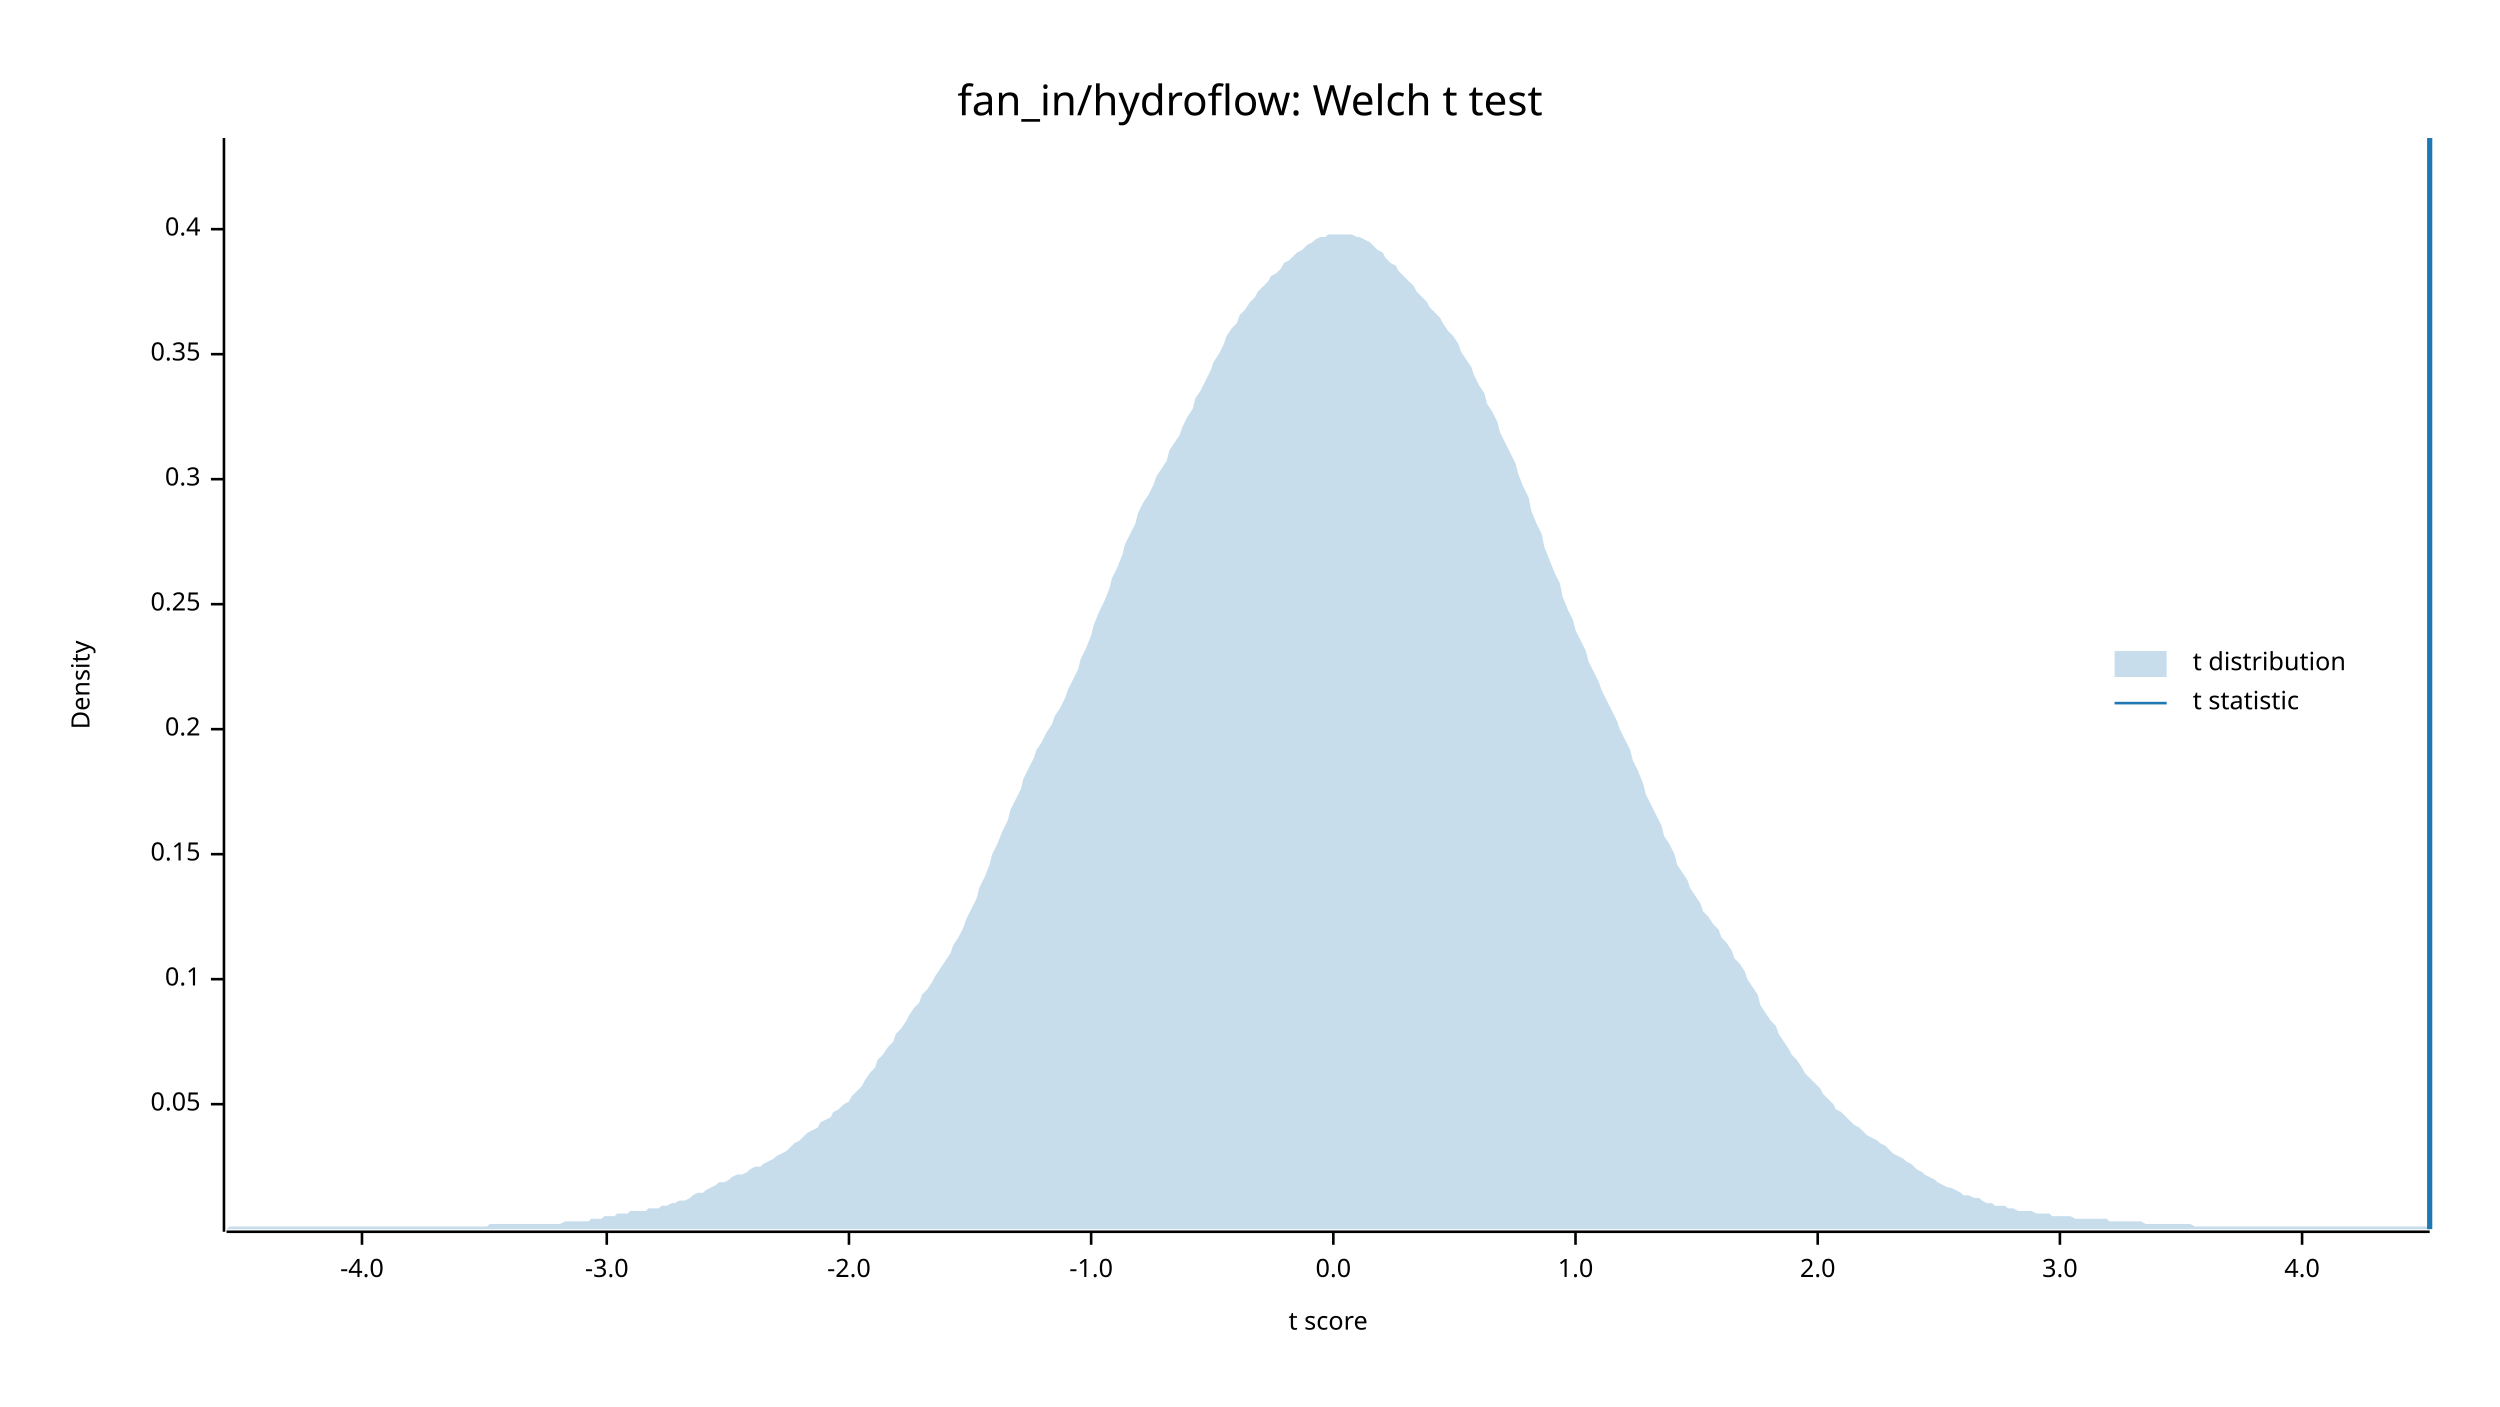
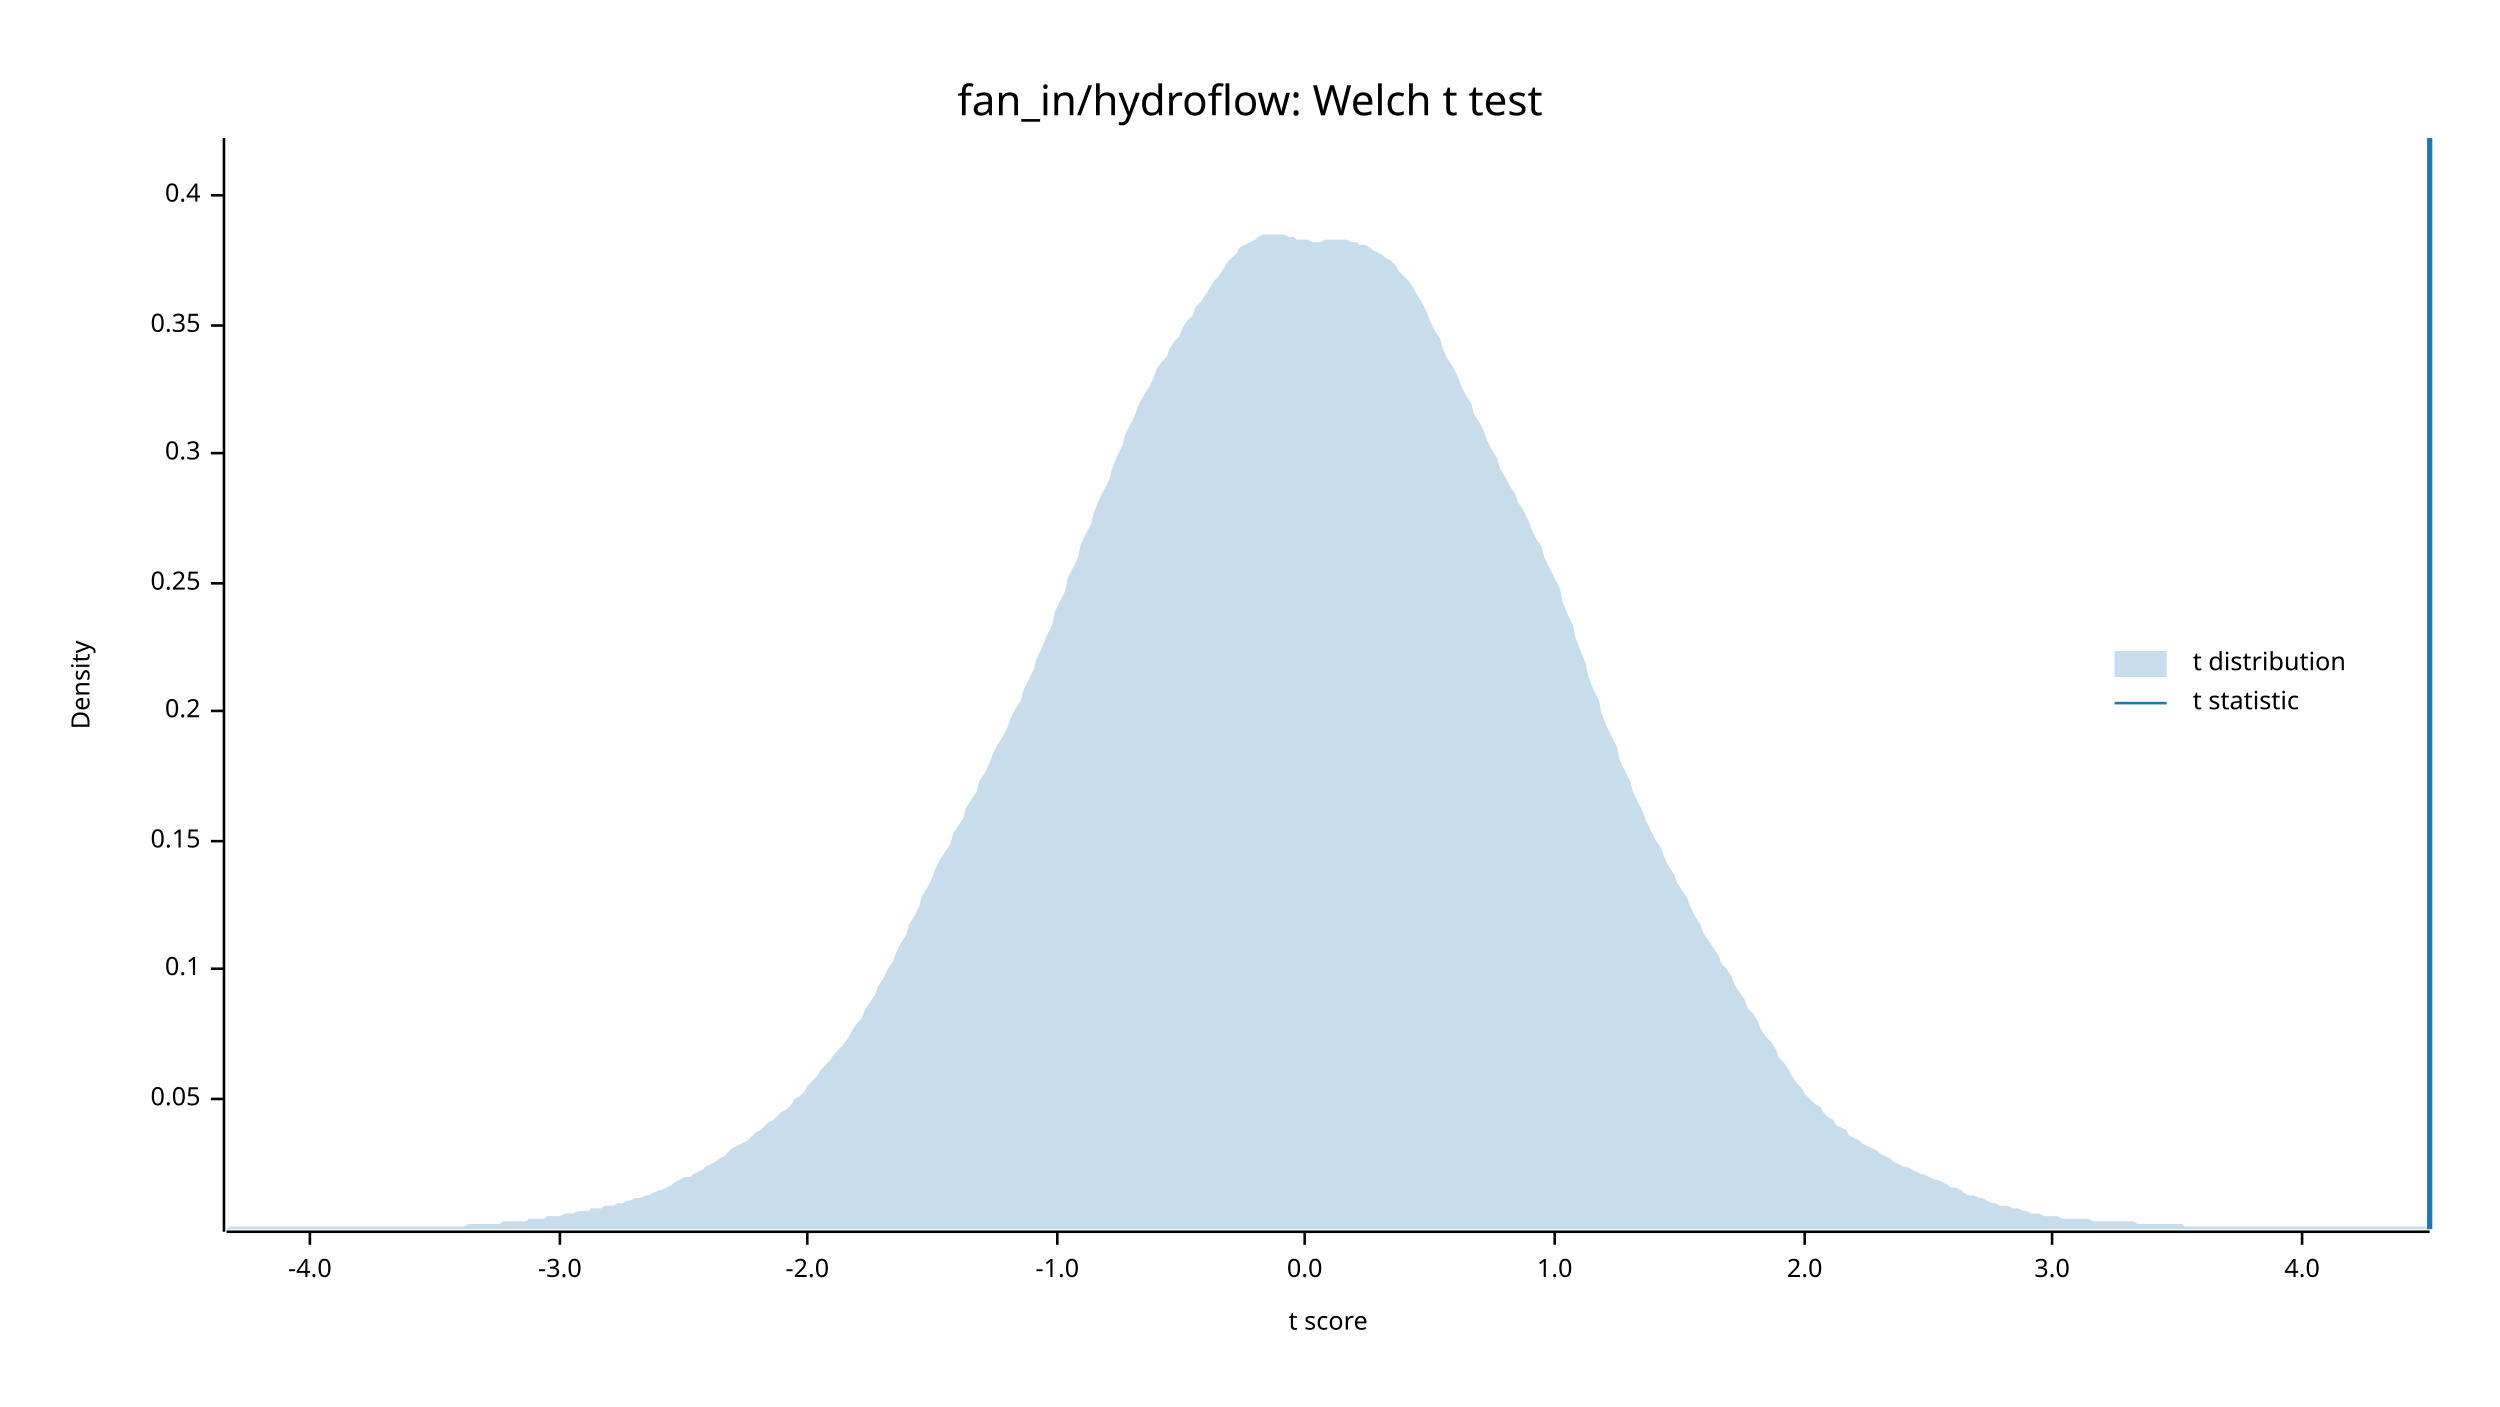
<svg xmlns="http://www.w3.org/2000/svg" width="960" height="540" viewBox="0 0 960 540">
  <text x="480" y="32" dy="0.76em" text-anchor="middle" font-family="sans-serif" font-size="16.129" opacity="1" fill="#000000">
fan_in/hydroflow: Welch t test
</text>
  <text x="27" y="263" dy="0.76em" text-anchor="middle" font-family="sans-serif" font-size="9.677" opacity="1" fill="#000000" transform="rotate(270, 27, 263)">
Density
</text>
  <text x="510" y="513" dy="-0.5ex" text-anchor="middle" font-family="sans-serif" font-size="9.677" opacity="1" fill="#000000">
t score
</text>
  <polyline fill="none" opacity="1" stroke="#000000" stroke-width="1" points="86,53 86,473 " />
-   <text x="77" y="424" dy="0.5ex" text-anchor="end" font-family="sans-serif" font-size="9.677" opacity="1" fill="#000000">
+   <text x="77" y="422" dy="0.5ex" text-anchor="end" font-family="sans-serif" font-size="9.677" opacity="1" fill="#000000">
0.05
</text>
-   <polyline fill="none" opacity="1" stroke="#000000" stroke-width="1" points="81,424 86,424 " />
-   <text x="77" y="376" dy="0.5ex" text-anchor="end" font-family="sans-serif" font-size="9.677" opacity="1" fill="#000000">
+   <polyline fill="none" opacity="1" stroke="#000000" stroke-width="1" points="81,422 86,422 " />
+   <text x="77" y="372" dy="0.5ex" text-anchor="end" font-family="sans-serif" font-size="9.677" opacity="1" fill="#000000">
0.1
</text>
-   <polyline fill="none" opacity="1" stroke="#000000" stroke-width="1" points="81,376 86,376 " />
-   <text x="77" y="328" dy="0.5ex" text-anchor="end" font-family="sans-serif" font-size="9.677" opacity="1" fill="#000000">
+   <polyline fill="none" opacity="1" stroke="#000000" stroke-width="1" points="81,372 86,372 " />
+   <text x="77" y="323" dy="0.5ex" text-anchor="end" font-family="sans-serif" font-size="9.677" opacity="1" fill="#000000">
0.15
</text>
-   <polyline fill="none" opacity="1" stroke="#000000" stroke-width="1" points="81,328 86,328 " />
-   <text x="77" y="280" dy="0.5ex" text-anchor="end" font-family="sans-serif" font-size="9.677" opacity="1" fill="#000000">
+   <polyline fill="none" opacity="1" stroke="#000000" stroke-width="1" points="81,323 86,323 " />
+   <text x="77" y="273" dy="0.5ex" text-anchor="end" font-family="sans-serif" font-size="9.677" opacity="1" fill="#000000">
0.2
</text>
-   <polyline fill="none" opacity="1" stroke="#000000" stroke-width="1" points="81,280 86,280 " />
-   <text x="77" y="232" dy="0.5ex" text-anchor="end" font-family="sans-serif" font-size="9.677" opacity="1" fill="#000000">
+   <polyline fill="none" opacity="1" stroke="#000000" stroke-width="1" points="81,273 86,273 " />
+   <text x="77" y="224" dy="0.5ex" text-anchor="end" font-family="sans-serif" font-size="9.677" opacity="1" fill="#000000">
0.25
</text>
-   <polyline fill="none" opacity="1" stroke="#000000" stroke-width="1" points="81,232 86,232 " />
-   <text x="77" y="184" dy="0.5ex" text-anchor="end" font-family="sans-serif" font-size="9.677" opacity="1" fill="#000000">
+   <polyline fill="none" opacity="1" stroke="#000000" stroke-width="1" points="81,224 86,224 " />
+   <text x="77" y="174" dy="0.5ex" text-anchor="end" font-family="sans-serif" font-size="9.677" opacity="1" fill="#000000">
0.3
</text>
-   <polyline fill="none" opacity="1" stroke="#000000" stroke-width="1" points="81,184 86,184 " />
-   <text x="77" y="136" dy="0.5ex" text-anchor="end" font-family="sans-serif" font-size="9.677" opacity="1" fill="#000000">
+   <polyline fill="none" opacity="1" stroke="#000000" stroke-width="1" points="81,174 86,174 " />
+   <text x="77" y="125" dy="0.5ex" text-anchor="end" font-family="sans-serif" font-size="9.677" opacity="1" fill="#000000">
0.35
</text>
-   <polyline fill="none" opacity="1" stroke="#000000" stroke-width="1" points="81,136 86,136 " />
-   <text x="77" y="88" dy="0.5ex" text-anchor="end" font-family="sans-serif" font-size="9.677" opacity="1" fill="#000000">
+   <polyline fill="none" opacity="1" stroke="#000000" stroke-width="1" points="81,125 86,125 " />
+   <text x="77" y="75" dy="0.5ex" text-anchor="end" font-family="sans-serif" font-size="9.677" opacity="1" fill="#000000">
0.4
</text>
-   <polyline fill="none" opacity="1" stroke="#000000" stroke-width="1" points="81,88 86,88 " />
+   <polyline fill="none" opacity="1" stroke="#000000" stroke-width="1" points="81,75 86,75 " />
  <polyline fill="none" opacity="1" stroke="#000000" stroke-width="1" points="87,473 933,473 " />
-   <text x="139" y="483" dy="0.76em" text-anchor="middle" font-family="sans-serif" font-size="9.677" opacity="1" fill="#000000">
+   <text x="119" y="483" dy="0.76em" text-anchor="middle" font-family="sans-serif" font-size="9.677" opacity="1" fill="#000000">
-4.0
</text>
-   <polyline fill="none" opacity="1" stroke="#000000" stroke-width="1" points="139,473 139,478 " />
-   <text x="233" y="483" dy="0.76em" text-anchor="middle" font-family="sans-serif" font-size="9.677" opacity="1" fill="#000000">
+   <polyline fill="none" opacity="1" stroke="#000000" stroke-width="1" points="119,473 119,478 " />
+   <text x="215" y="483" dy="0.76em" text-anchor="middle" font-family="sans-serif" font-size="9.677" opacity="1" fill="#000000">
-3.0
</text>
-   <polyline fill="none" opacity="1" stroke="#000000" stroke-width="1" points="233,473 233,478 " />
-   <text x="326" y="483" dy="0.76em" text-anchor="middle" font-family="sans-serif" font-size="9.677" opacity="1" fill="#000000">
+   <polyline fill="none" opacity="1" stroke="#000000" stroke-width="1" points="215,473 215,478 " />
+   <text x="310" y="483" dy="0.76em" text-anchor="middle" font-family="sans-serif" font-size="9.677" opacity="1" fill="#000000">
-2.0
</text>
-   <polyline fill="none" opacity="1" stroke="#000000" stroke-width="1" points="326,473 326,478 " />
-   <text x="419" y="483" dy="0.76em" text-anchor="middle" font-family="sans-serif" font-size="9.677" opacity="1" fill="#000000">
+   <polyline fill="none" opacity="1" stroke="#000000" stroke-width="1" points="310,473 310,478 " />
+   <text x="406" y="483" dy="0.76em" text-anchor="middle" font-family="sans-serif" font-size="9.677" opacity="1" fill="#000000">
-1.0
</text>
-   <polyline fill="none" opacity="1" stroke="#000000" stroke-width="1" points="419,473 419,478 " />
-   <text x="512" y="483" dy="0.76em" text-anchor="middle" font-family="sans-serif" font-size="9.677" opacity="1" fill="#000000">
+   <polyline fill="none" opacity="1" stroke="#000000" stroke-width="1" points="406,473 406,478 " />
+   <text x="501" y="483" dy="0.76em" text-anchor="middle" font-family="sans-serif" font-size="9.677" opacity="1" fill="#000000">
0.0
</text>
-   <polyline fill="none" opacity="1" stroke="#000000" stroke-width="1" points="512,473 512,478 " />
-   <text x="605" y="483" dy="0.76em" text-anchor="middle" font-family="sans-serif" font-size="9.677" opacity="1" fill="#000000">
+   <polyline fill="none" opacity="1" stroke="#000000" stroke-width="1" points="501,473 501,478 " />
+   <text x="597" y="483" dy="0.76em" text-anchor="middle" font-family="sans-serif" font-size="9.677" opacity="1" fill="#000000">
1.0
</text>
-   <polyline fill="none" opacity="1" stroke="#000000" stroke-width="1" points="605,473 605,478 " />
-   <text x="698" y="483" dy="0.76em" text-anchor="middle" font-family="sans-serif" font-size="9.677" opacity="1" fill="#000000">
+   <polyline fill="none" opacity="1" stroke="#000000" stroke-width="1" points="597,473 597,478 " />
+   <text x="693" y="483" dy="0.76em" text-anchor="middle" font-family="sans-serif" font-size="9.677" opacity="1" fill="#000000">
2.0
</text>
-   <polyline fill="none" opacity="1" stroke="#000000" stroke-width="1" points="698,473 698,478 " />
-   <text x="791" y="483" dy="0.76em" text-anchor="middle" font-family="sans-serif" font-size="9.677" opacity="1" fill="#000000">
+   <polyline fill="none" opacity="1" stroke="#000000" stroke-width="1" points="693,473 693,478 " />
+   <text x="788" y="483" dy="0.76em" text-anchor="middle" font-family="sans-serif" font-size="9.677" opacity="1" fill="#000000">
3.0
</text>
-   <polyline fill="none" opacity="1" stroke="#000000" stroke-width="1" points="791,473 791,478 " />
+   <polyline fill="none" opacity="1" stroke="#000000" stroke-width="1" points="788,473 788,478 " />
  <text x="884" y="483" dy="0.76em" text-anchor="middle" font-family="sans-serif" font-size="9.677" opacity="1" fill="#000000">
4.0
</text>
  <polyline fill="none" opacity="1" stroke="#000000" stroke-width="1" points="884,473 884,478 " />
-   <polygon opacity="0.25" fill="#1F78B4" points="87,472 88,471 90,471 92,471 93,471 95,471 97,471 98,471 100,471 102,471 103,471 105,471 107,471 109,471 110,471 112,471 114,471 115,471 117,471 119,471 120,471 122,471 124,471 125,471 127,471 129,471 131,471 132,471 134,471 136,471 137,471 139,471 141,471 142,471 144,471 146,471 148,471 149,471 151,471 153,471 154,471 156,471 158,471 159,471 161,471 163,471 164,471 166,471 168,471 170,471 171,471 173,471 175,471 176,471 178,471 180,471 181,471 183,471 185,471 187,471 188,470 190,470 192,470 193,470 195,470 197,470 198,470 200,470 202,470 203,470 205,470 207,470 209,470 210,470 212,470 214,470 215,470 217,469 219,469 220,469 222,469 224,469 226,469 227,468 229,468 231,468 232,467 234,467 236,467 237,466 239,466 241,466 242,465 244,465 246,465 248,465 249,464 251,464 253,464 254,463 256,463 258,462 259,462 261,461 263,461 265,460 266,459 268,458 270,458 271,457 273,456 275,455 276,454 278,454 280,453 281,452 283,451 285,451 287,450 288,449 290,448 292,448 293,447 295,446 297,445 298,444 300,443 302,442 304,440 305,439 307,438 309,436 310,435 312,434 314,433 315,431 317,430 319,429 320,427 322,426 324,424 326,423 327,421 329,419 331,417 332,415 334,412 336,410 337,407 339,405 341,402 343,400 344,397 346,395 348,392 349,390 351,387 353,385 354,382 356,380 358,377 359,375 361,372 363,369 365,366 366,363 368,360 370,356 371,353 373,349 375,345 376,341 378,337 380,332 381,328 383,324 385,319 387,315 388,311 390,307 392,303 393,299 395,295 397,291 398,288 400,285 402,281 404,278 405,275 407,272 409,268 410,265 412,261 414,257 415,253 417,249 419,244 420,240 422,235 424,231 426,226 427,222 429,218 431,213 432,209 434,205 436,201 437,197 439,193 441,190 443,186 444,183 446,180 448,177 449,173 451,170 453,167 454,164 456,160 458,157 459,153 461,150 463,146 465,142 466,139 468,136 470,132 471,129 473,126 475,124 476,121 478,119 480,116 482,114 483,112 485,110 487,108 488,106 490,105 492,103 493,101 495,100 497,98 498,97 500,96 502,94 504,93 505,92 507,91 509,91 510,90 512,90 514,90 515,90 517,90 519,90 521,91 522,91 524,92 526,93 527,94 529,96 531,97 532,99 534,101 536,102 537,104 539,106 541,108 543,110 544,112 546,114 548,116 549,118 551,120 553,122 554,124 556,127 558,129 560,132 561,135 563,138 565,141 566,144 568,148 570,151 571,155 573,158 575,162 576,166 578,170 580,174 582,178 583,182 585,187 587,191 588,196 590,201 592,205 593,210 595,215 597,220 599,224 600,229 602,234 604,238 605,242 607,246 609,250 610,254 612,258 614,262 615,265 617,269 619,273 621,277 622,280 624,284 626,288 627,292 629,296 631,301 632,305 634,309 636,313 638,317 639,321 641,324 643,328 644,332 646,335 648,338 649,341 651,344 653,347 654,350 656,352 658,355 660,357 661,360 663,362 665,365 666,368 668,370 670,373 671,376 673,379 675,382 676,386 678,389 680,392 682,394 683,397 685,400 687,403 688,405 690,407 692,410 693,412 695,414 697,416 699,418 700,420 702,422 704,424 705,426 707,427 709,429 710,430 712,432 714,433 715,434 717,436 719,437 721,438 722,439 724,440 726,442 727,443 729,444 731,445 732,446 734,447 736,449 738,450 739,451 741,452 743,453 744,454 746,455 748,456 749,456 751,457 753,458 754,459 756,459 758,460 760,460 761,461 763,462 765,462 766,463 768,463 770,463 771,464 773,464 775,465 777,465 778,465 780,465 782,466 783,466 785,466 787,466 788,467 790,467 792,467 793,467 795,467 797,468 799,468 800,468 802,468 804,468 805,468 807,468 809,468 810,469 812,469 814,469 816,469 817,469 819,469 821,469 822,469 824,470 826,470 827,470 829,470 831,470 832,470 834,470 836,470 838,470 839,470 841,470 843,471 844,471 846,471 848,471 849,471 851,471 853,471 855,471 856,471 858,471 860,471 861,471 863,471 865,471 866,471 868,471 870,471 871,471 873,471 875,471 877,471 878,471 880,471 882,471 883,471 885,471 887,471 888,471 890,471 892,471 894,471 895,471 897,471 899,471 900,471 902,471 904,471 905,471 907,471 909,471 910,471 912,471 914,471 916,471 917,471 919,471 921,471 922,471 924,471 926,471 927,471 929,471 931,471 933,471 933,472 87,472 " />
+   <polygon opacity="0.25" fill="#1F78B4" points="87,472 88,471 90,471 92,471 93,471 95,471 97,471 98,471 100,471 102,471 103,471 105,471 107,471 109,471 110,471 112,471 114,471 115,471 117,471 119,471 120,471 122,471 124,471 125,471 127,471 129,471 131,471 132,471 134,471 136,471 137,471 139,471 141,471 142,471 144,471 146,471 148,471 149,471 151,471 153,471 154,471 156,471 158,471 159,471 161,471 163,471 164,471 166,471 168,471 170,471 171,471 173,471 175,471 176,471 178,471 180,470 181,470 183,470 185,470 187,470 188,470 190,470 192,470 193,469 195,469 197,469 198,469 200,469 202,469 203,468 205,468 207,468 209,468 210,467 212,467 214,467 215,467 217,466 219,466 220,466 222,465 224,465 226,465 227,464 229,464 231,464 232,463 234,463 236,463 237,462 239,462 241,461 242,461 244,460 246,460 248,459 249,459 251,458 253,457 254,457 256,456 258,455 259,454 261,453 263,452 265,452 266,451 268,450 270,449 271,448 273,447 275,446 276,445 278,444 280,442 281,441 283,440 285,439 287,438 288,437 290,435 292,434 293,433 295,431 297,430 298,429 300,427 302,426 304,424 305,422 307,421 309,419 310,417 312,415 314,413 315,411 317,409 319,407 320,405 322,403 324,401 326,398 327,396 329,393 331,391 332,388 334,385 336,382 337,379 339,376 341,372 343,369 344,366 346,362 348,359 349,355 351,352 353,348 354,344 356,341 358,337 359,334 361,330 363,327 365,324 366,320 368,317 370,314 371,310 373,307 375,304 376,300 378,297 380,293 381,290 383,286 385,283 387,279 388,276 390,272 392,269 393,265 395,261 397,257 398,253 400,249 402,244 404,240 405,235 407,231 409,227 410,222 412,218 414,214 415,209 417,205 419,201 420,197 422,192 424,188 426,184 427,180 429,175 431,171 432,167 434,163 436,159 437,156 439,152 441,149 443,145 444,142 446,139 448,137 449,134 451,131 453,129 454,126 456,123 458,121 459,118 461,116 463,113 465,110 466,108 468,106 470,103 471,101 473,99 475,97 476,95 478,94 480,93 482,92 483,91 485,90 487,90 488,90 490,90 492,90 493,90 495,91 497,91 498,92 500,92 502,92 504,93 505,93 507,93 509,92 510,92 512,92 514,92 515,92 517,92 519,93 521,93 522,94 524,94 526,95 527,96 529,97 531,98 532,99 534,100 536,102 537,104 539,106 541,108 543,111 544,113 546,116 548,120 549,123 551,127 553,130 554,134 556,138 558,141 560,145 561,148 563,152 565,155 566,159 568,162 570,166 571,169 573,173 575,176 576,180 578,183 580,187 582,190 583,193 585,196 587,200 588,203 590,207 592,210 593,214 595,218 597,222 599,226 600,231 602,236 604,240 605,245 607,250 609,255 610,260 612,265 614,269 615,274 617,279 619,283 621,287 622,292 624,296 626,300 627,304 629,308 631,312 632,315 634,319 636,323 638,326 639,329 641,333 643,336 644,339 646,342 648,345 649,348 651,352 653,355 654,358 656,361 658,364 660,367 661,370 663,372 665,375 666,378 668,381 670,384 671,387 673,389 675,392 676,395 678,398 680,400 682,403 683,406 685,408 687,411 688,413 690,416 692,418 693,420 695,422 697,424 699,425 700,427 702,429 704,430 705,432 707,433 709,434 710,436 712,437 714,438 715,439 717,440 719,441 721,442 722,443 724,444 726,445 727,446 729,447 731,448 732,448 734,449 736,450 738,451 739,451 741,452 743,453 744,453 746,454 748,455 749,456 751,456 753,457 754,458 756,459 758,459 760,460 761,460 763,461 765,462 766,462 768,463 770,463 771,463 773,464 775,464 777,465 778,465 780,466 782,466 783,466 785,467 787,467 788,467 790,467 792,468 793,468 795,468 797,468 799,468 800,468 802,468 804,469 805,469 807,469 809,469 810,469 812,469 814,469 816,469 817,469 819,469 821,470 822,470 824,470 826,470 827,470 829,470 831,470 832,470 834,470 836,470 838,470 839,471 841,471 843,471 844,471 846,471 848,471 849,471 851,471 853,471 855,471 856,471 858,471 860,471 861,471 863,471 865,471 866,471 868,471 870,471 871,471 873,471 875,471 877,471 878,471 880,471 882,471 883,471 885,471 887,471 888,471 890,471 892,471 894,471 895,471 897,471 899,471 900,471 902,471 904,471 905,471 907,471 909,471 910,471 912,471 914,471 916,471 917,471 919,471 921,471 922,471 924,471 926,471 927,471 929,471 931,471 933,472 933,472 87,472 " />
  <polyline fill="none" opacity="1" stroke="#1F78B4" stroke-width="2" points="933,472 933,53 " />
  <text x="842" y="250" dy="0.76em" text-anchor="start" font-family="sans-serif" font-size="9.677" opacity="1" fill="#000000">
t distribution
</text>
  <text x="842" y="265" dy="0.76em" text-anchor="start" font-family="sans-serif" font-size="9.677" opacity="1" fill="#000000">
t statistic
</text>
  <rect x="812" y="250" width="20" height="10" opacity="0.25" fill="#1F78B4" stroke="none" />
  <polyline fill="none" opacity="1" stroke="#1F78B4" stroke-width="1" points="812,270 832,270 " />
</svg>
